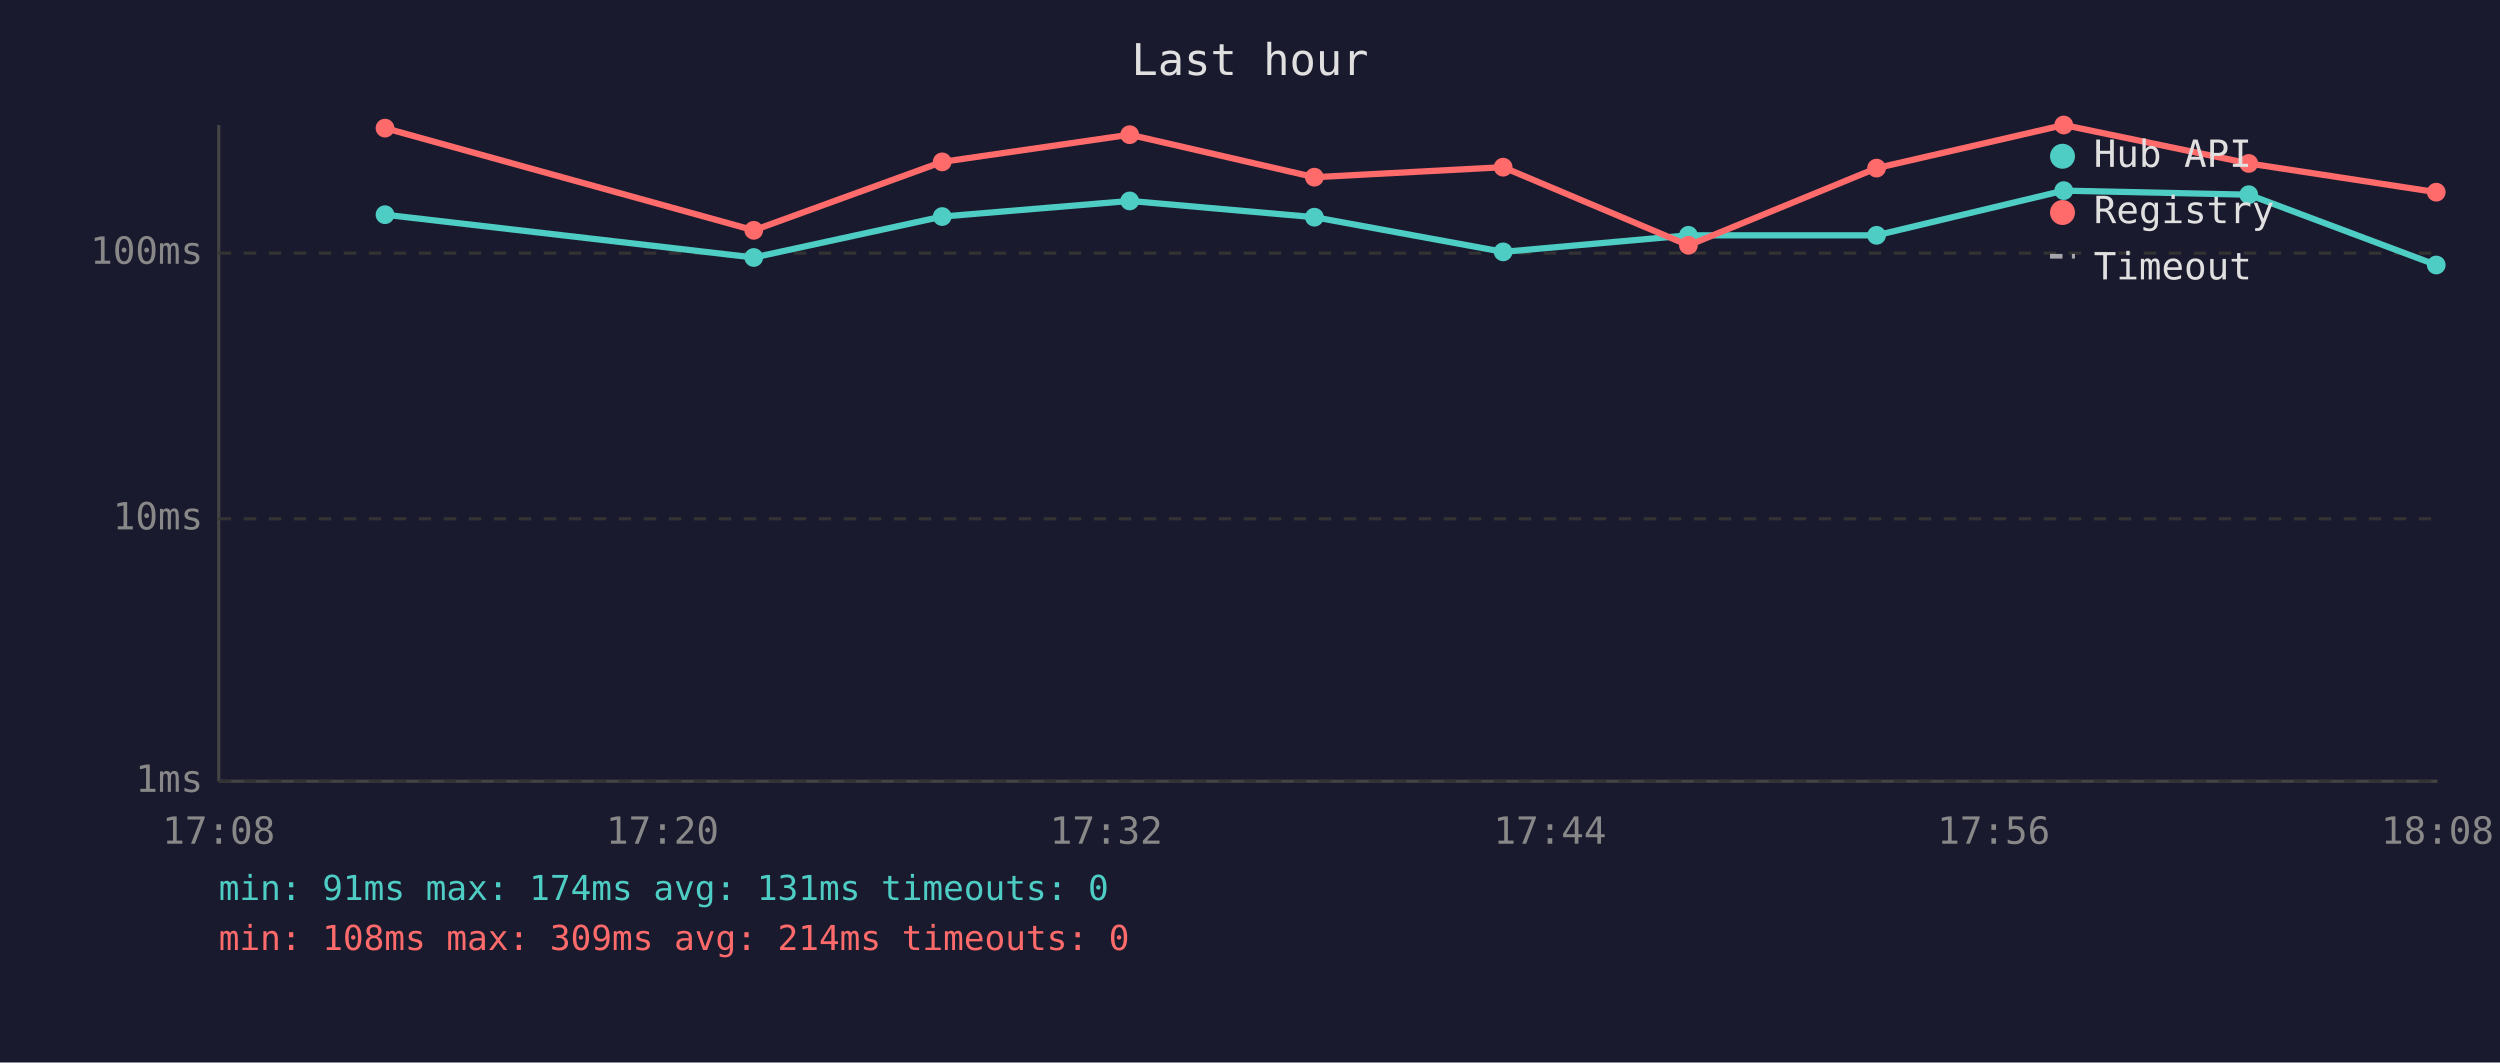
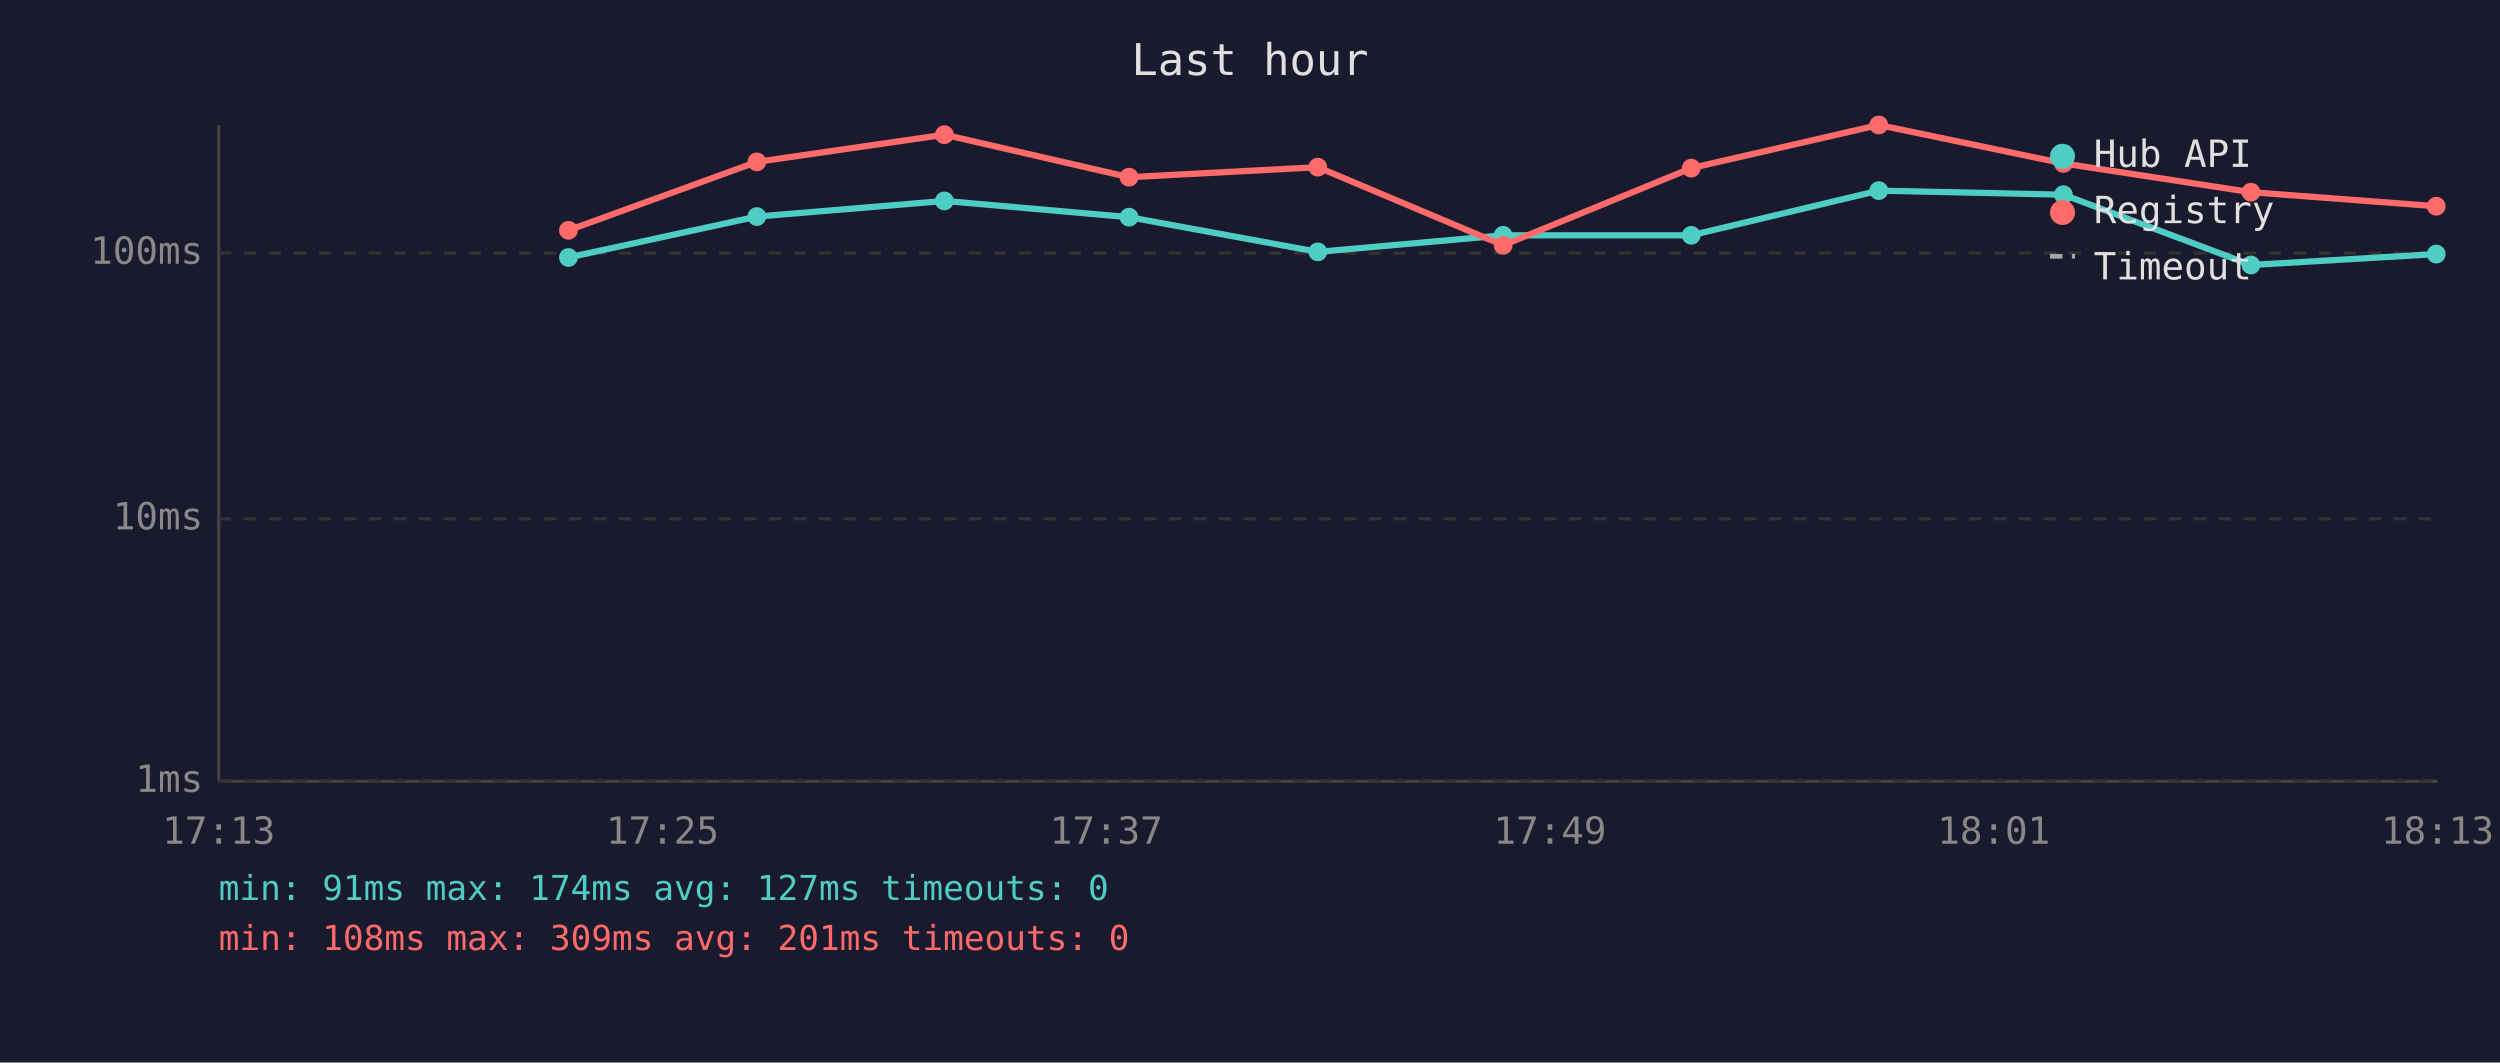
<svg xmlns="http://www.w3.org/2000/svg" viewBox="0 0 800 340" font-family="monospace" font-size="12">
  <rect width="800" height="340" fill="#1a1a2e" />
  <text x="400" y="24" fill="#e0e0e0" font-size="14" text-anchor="middle">Last hour</text>
  <line x1="70" y1="40" x2="70" y2="250" stroke="#444" stroke-width="1" />
  <line x1="70" y1="250" x2="780" y2="250" stroke="#444" stroke-width="1" />
  <line x1="70" y1="250" x2="780" y2="250" stroke="#333" stroke-width="1" stroke-dasharray="4" />
  <text x="65" y="250" fill="#888" text-anchor="end" dominant-baseline="middle">1ms</text>
  <line x1="70" y1="166" x2="780" y2="166" stroke="#333" stroke-width="1" stroke-dasharray="4" />
  <text x="65" y="166" fill="#888" text-anchor="end" dominant-baseline="middle">10ms</text>
  <line x1="70" y1="81" x2="780" y2="81" stroke="#333" stroke-width="1" stroke-dasharray="4" />
  <text x="65" y="81" fill="#888" text-anchor="end" dominant-baseline="middle">100ms</text>
-   <text x="70" y="270" fill="#888" text-anchor="middle">17:08</text>
-   <text x="212" y="270" fill="#888" text-anchor="middle">17:20</text>
-   <text x="354" y="270" fill="#888" text-anchor="middle">17:32</text>
-   <text x="496" y="270" fill="#888" text-anchor="middle">17:44</text>
-   <text x="638" y="270" fill="#888" text-anchor="middle">17:56</text>
-   <text x="780" y="270" fill="#888" text-anchor="middle">18:08</text>
-   <polyline points="123.2,68.7 241.2,82.4 301.5,69.3 361.5,64.3 420.6,69.5 481.0,80.6 540.3,75.3 600.5,75.3 660.4,61.0 719.6,62.3 779.6,84.8" fill="none" stroke="#4ecdc4" stroke-width="2" opacity="1" />
-   <circle cx="123.2" cy="68.7" r="3" fill="#4ecdc4" />
-   <circle cx="241.2" cy="82.4" r="3" fill="#4ecdc4" />
-   <circle cx="301.5" cy="69.3" r="3" fill="#4ecdc4" />
-   <circle cx="361.5" cy="64.3" r="3" fill="#4ecdc4" />
-   <circle cx="420.6" cy="69.5" r="3" fill="#4ecdc4" />
-   <circle cx="481.0" cy="80.6" r="3" fill="#4ecdc4" />
-   <circle cx="540.3" cy="75.3" r="3" fill="#4ecdc4" />
-   <circle cx="600.5" cy="75.3" r="3" fill="#4ecdc4" />
-   <circle cx="660.4" cy="61.0" r="3" fill="#4ecdc4" />
-   <circle cx="719.6" cy="62.3" r="3" fill="#4ecdc4" />
-   <circle cx="779.6" cy="84.8" r="3" fill="#4ecdc4" />
-   <polyline points="123.2,41.0 241.2,73.7 301.5,51.8 361.5,43.1 420.6,56.7 481.0,53.5 540.3,78.5 600.5,53.8 660.4,40.0 719.6,52.3 779.6,61.5" fill="none" stroke="#ff6b6b" stroke-width="2" opacity="1" />
-   <circle cx="123.2" cy="41.0" r="3" fill="#ff6b6b" />
-   <circle cx="241.2" cy="73.7" r="3" fill="#ff6b6b" />
-   <circle cx="301.5" cy="51.8" r="3" fill="#ff6b6b" />
-   <circle cx="361.5" cy="43.1" r="3" fill="#ff6b6b" />
-   <circle cx="420.6" cy="56.7" r="3" fill="#ff6b6b" />
-   <circle cx="481.0" cy="53.5" r="3" fill="#ff6b6b" />
-   <circle cx="540.3" cy="78.5" r="3" fill="#ff6b6b" />
-   <circle cx="600.5" cy="53.8" r="3" fill="#ff6b6b" />
-   <circle cx="660.4" cy="40.0" r="3" fill="#ff6b6b" />
-   <circle cx="719.6" cy="52.3" r="3" fill="#ff6b6b" />
-   <circle cx="779.6" cy="61.5" r="3" fill="#ff6b6b" />
+   <text x="70" y="270" fill="#888" text-anchor="middle">17:13</text>
+   <text x="212" y="270" fill="#888" text-anchor="middle">17:25</text>
+   <text x="354" y="270" fill="#888" text-anchor="middle">17:37</text>
+   <text x="496" y="270" fill="#888" text-anchor="middle">17:49</text>
+   <text x="638" y="270" fill="#888" text-anchor="middle">18:01</text>
+   <text x="780" y="270" fill="#888" text-anchor="middle">18:13</text>
+   <polyline points="181.9,82.4 242.2,69.3 302.2,64.3 361.3,69.5 421.7,80.6 481.0,75.3 541.2,75.3 601.2,61.0 660.3,62.3 720.3,84.8 779.6,81.3" fill="none" stroke="#4ecdc4" stroke-width="2" opacity="1" />
+   <circle cx="181.9" cy="82.4" r="3" fill="#4ecdc4" />
+   <circle cx="242.2" cy="69.3" r="3" fill="#4ecdc4" />
+   <circle cx="302.2" cy="64.3" r="3" fill="#4ecdc4" />
+   <circle cx="361.3" cy="69.5" r="3" fill="#4ecdc4" />
+   <circle cx="421.7" cy="80.6" r="3" fill="#4ecdc4" />
+   <circle cx="481.0" cy="75.3" r="3" fill="#4ecdc4" />
+   <circle cx="541.2" cy="75.3" r="3" fill="#4ecdc4" />
+   <circle cx="601.2" cy="61.0" r="3" fill="#4ecdc4" />
+   <circle cx="660.3" cy="62.3" r="3" fill="#4ecdc4" />
+   <circle cx="720.3" cy="84.8" r="3" fill="#4ecdc4" />
+   <circle cx="779.6" cy="81.3" r="3" fill="#4ecdc4" />
+   <polyline points="181.9,73.7 242.2,51.8 302.2,43.1 361.3,56.7 421.7,53.5 481.0,78.5 541.2,53.8 601.2,40.0 660.3,52.3 720.3,61.5 779.6,66.0" fill="none" stroke="#ff6b6b" stroke-width="2" opacity="1" />
+   <circle cx="181.9" cy="73.7" r="3" fill="#ff6b6b" />
+   <circle cx="242.2" cy="51.8" r="3" fill="#ff6b6b" />
+   <circle cx="302.2" cy="43.1" r="3" fill="#ff6b6b" />
+   <circle cx="361.3" cy="56.7" r="3" fill="#ff6b6b" />
+   <circle cx="421.7" cy="53.5" r="3" fill="#ff6b6b" />
+   <circle cx="481.0" cy="78.5" r="3" fill="#ff6b6b" />
+   <circle cx="541.2" cy="53.8" r="3" fill="#ff6b6b" />
+   <circle cx="601.2" cy="40.0" r="3" fill="#ff6b6b" />
+   <circle cx="660.3" cy="52.3" r="3" fill="#ff6b6b" />
+   <circle cx="720.3" cy="61.5" r="3" fill="#ff6b6b" />
+   <circle cx="779.6" cy="66.0" r="3" fill="#ff6b6b" />
  <circle cx="660" cy="50" r="4" fill="#4ecdc4" />
  <text x="670" y="50" fill="#e0e0e0" dominant-baseline="middle">Hub API</text>
  <circle cx="660" cy="68" r="4" fill="#ff6b6b" />
  <text x="670" y="68" fill="#e0e0e0" dominant-baseline="middle">Registry</text>
  <line x1="656" y1="82" x2="664" y2="82" stroke="#e0e0e0" stroke-width="1.5" stroke-dasharray="4,3" opacity="0.7" />
  <text x="670" y="86" fill="#e0e0e0" dominant-baseline="middle">Timeout</text>
-   <text x="70" y="288" fill="#4ecdc4" font-size="11">min: 91ms  max: 174ms  avg: 131ms  timeouts: 0</text>
-   <text x="70" y="304" fill="#ff6b6b" font-size="11">min: 108ms  max: 309ms  avg: 214ms  timeouts: 0</text>
+   <text x="70" y="288" fill="#4ecdc4" font-size="11">min: 91ms  max: 174ms  avg: 127ms  timeouts: 0</text>
+   <text x="70" y="304" fill="#ff6b6b" font-size="11">min: 108ms  max: 309ms  avg: 201ms  timeouts: 0</text>
</svg>
